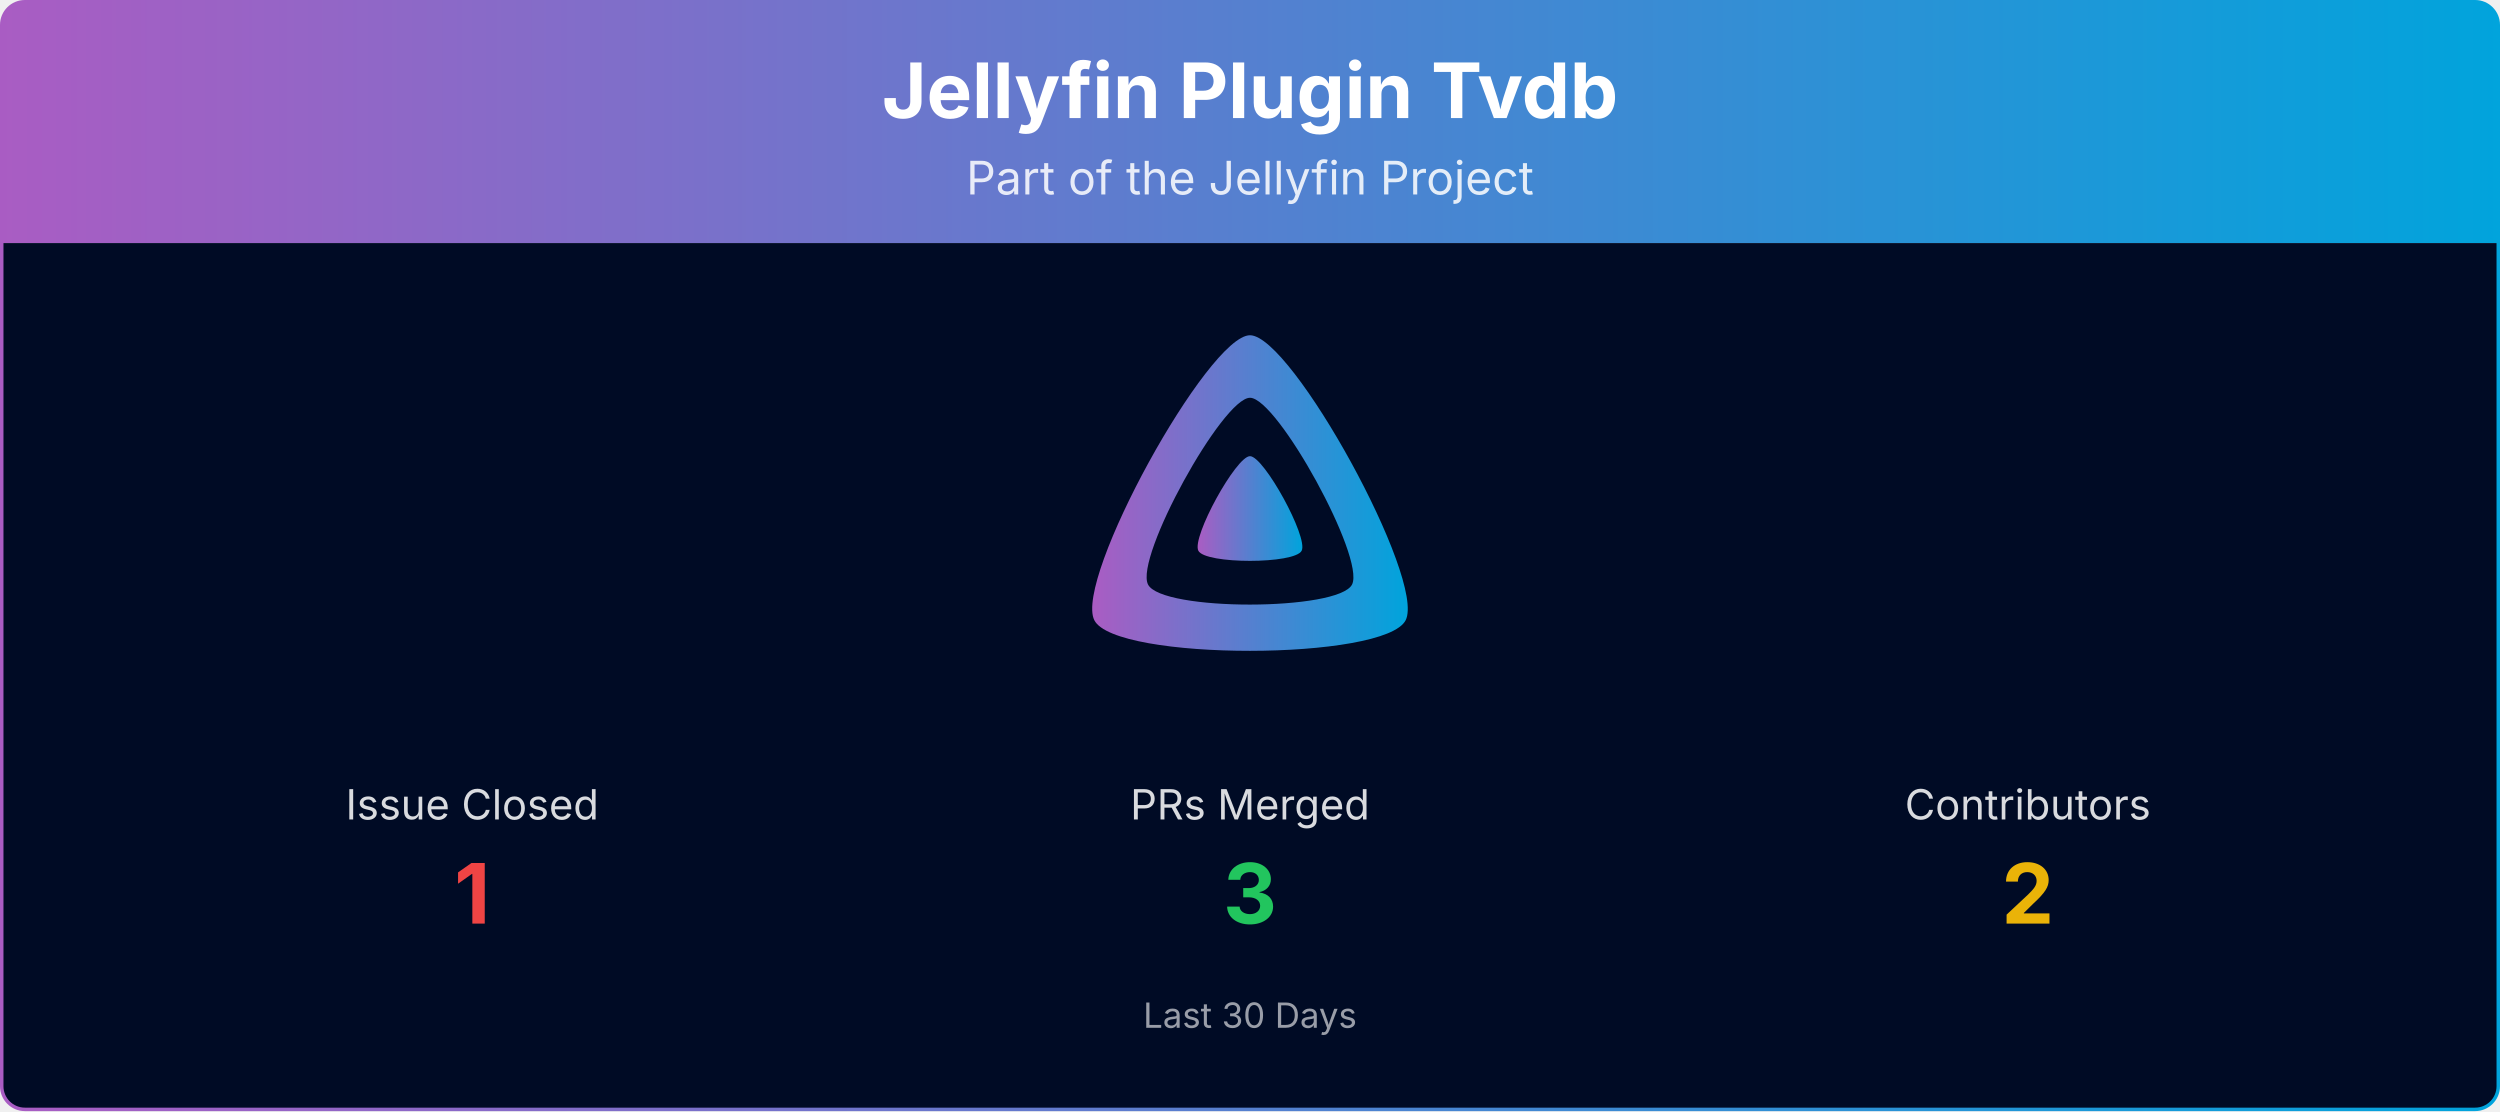
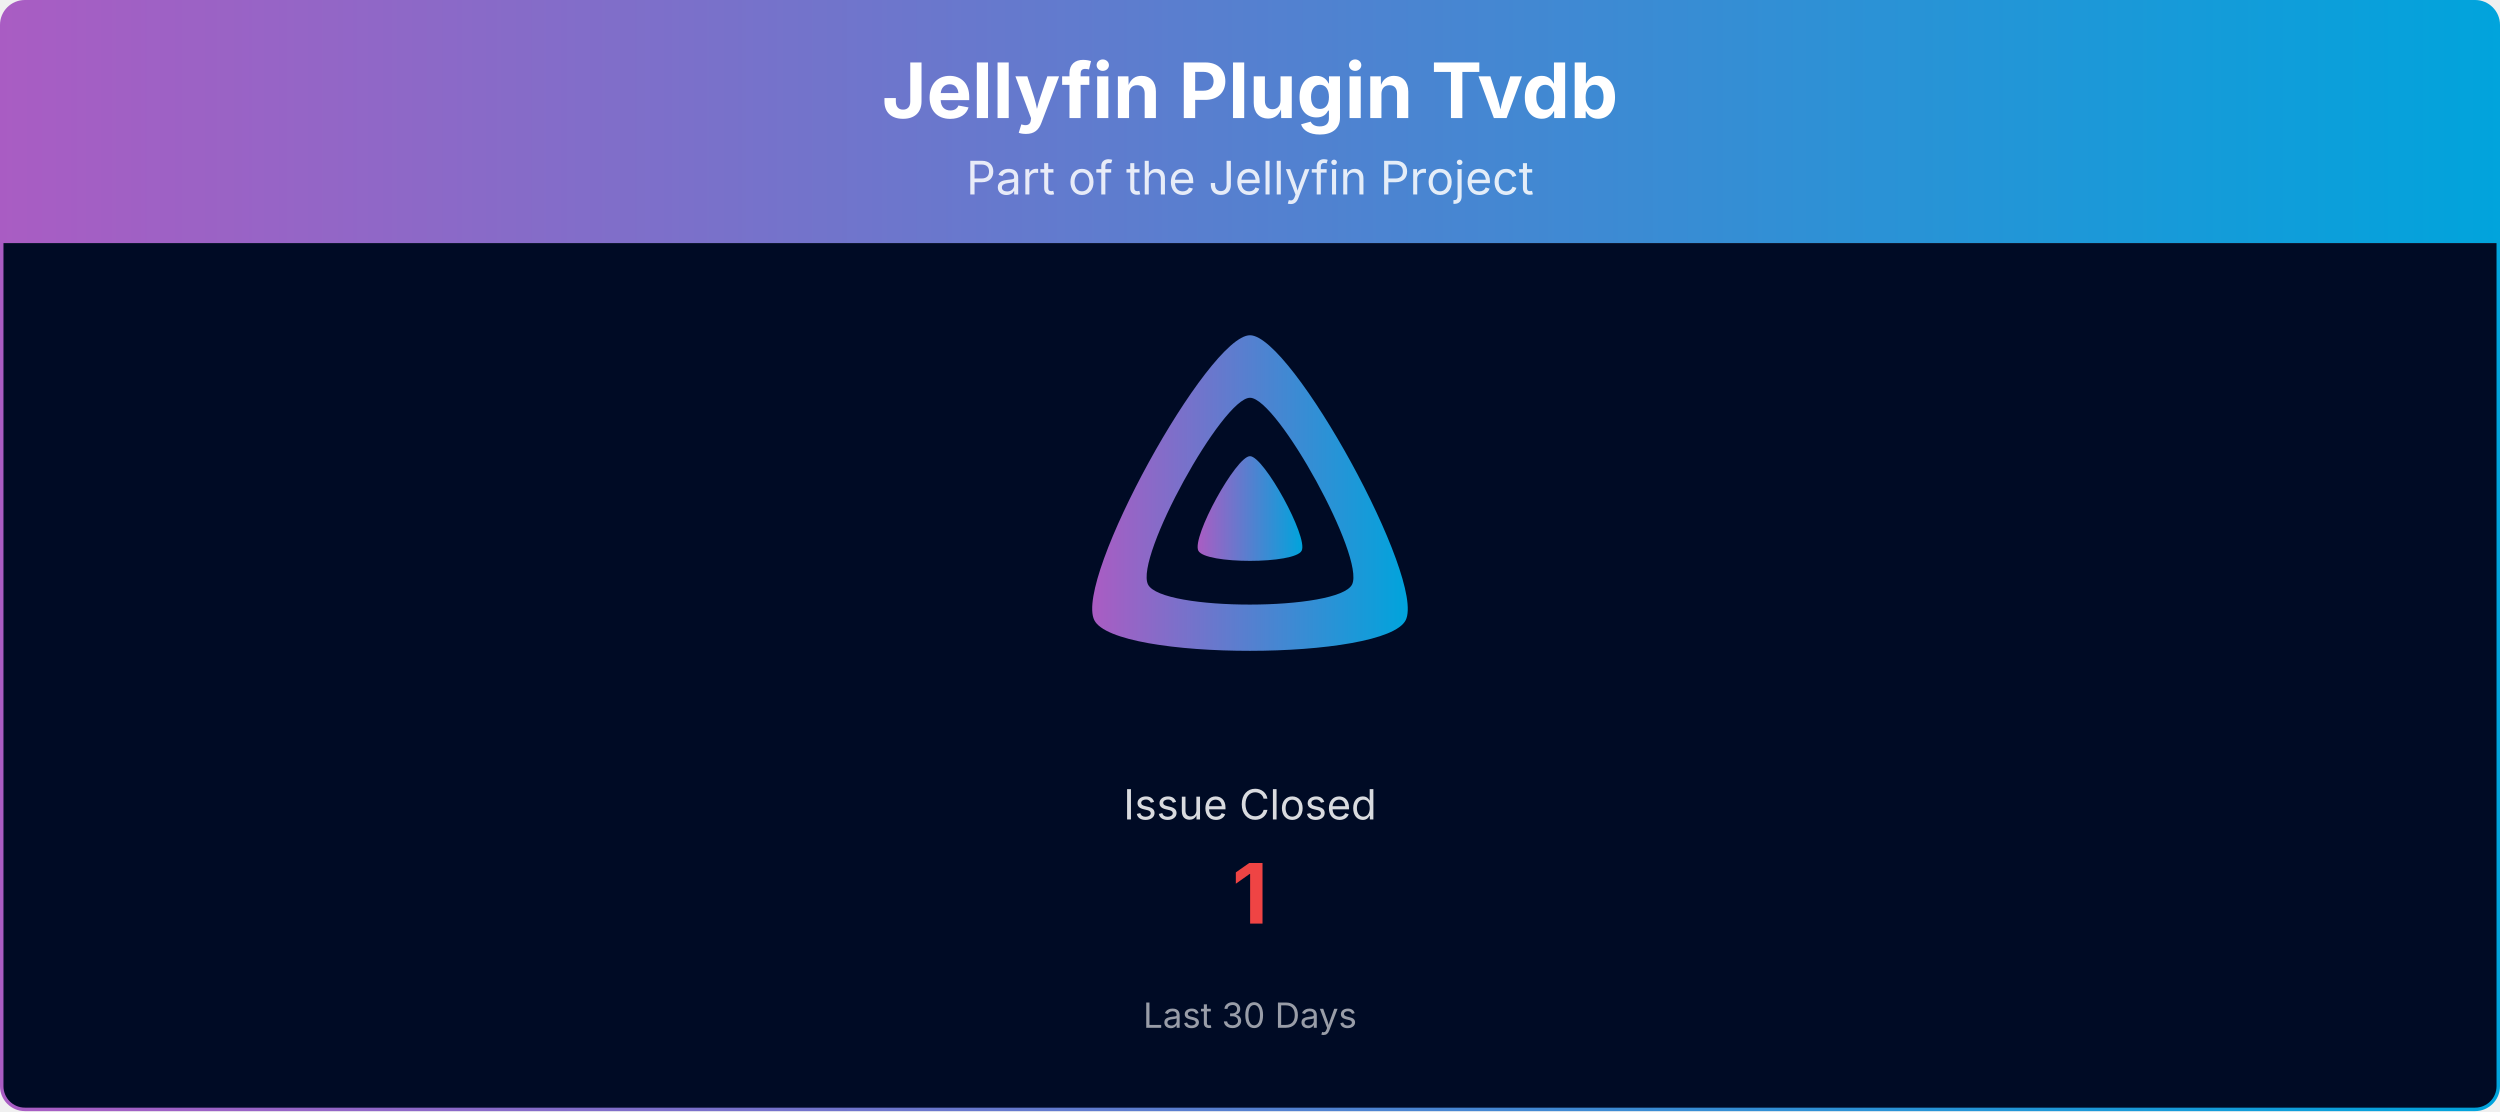
<svg xmlns="http://www.w3.org/2000/svg" viewBox="0 0 1080 480" width="100%" role="img" aria-label="Jellyfin Plugin Tvdb">
  <defs>
    <linearGradient id="banner-jellyfin-plugin-tvdb-grad" x1="0" y1="0" x2="1" y2="0">
      <stop offset="0%" stop-color="#AA5CC3" />
      <stop offset="100%" stop-color="#00A4DC" />
    </linearGradient>
    <clipPath id="banner-jellyfin-plugin-tvdb-grad-clip">
      <rect x="0.75" y="0.75" width="1078.5" height="478.5" rx="10" ry="10" />
    </clipPath>
  </defs>
  <g clip-path="url(#banner-jellyfin-plugin-tvdb-grad-clip)">
    <path d="M0.75,10.75 A10.0,10.0 0 0 1 10.75,0.75 L1069.25,0.75 A10.0,10.0 0 0 1 1079.25,10.75 L1079.25,105.00 L0.75,105.00 Z" fill="url(#banner-jellyfin-plugin-tvdb-grad)" />
    <text x="540.0" y="51" text-anchor="middle" font-size="33" font-weight="700" font-family="Plus Jakarta Sans, system-ui, -apple-system, Segoe UI, sans-serif" fill="#ffffff">Jellyfin Plugin Tvdb</text>
    <text x="540.0" y="84" text-anchor="middle" font-size="20" font-family="Plus Jakarta Sans, system-ui, -apple-system, Segoe UI, sans-serif" fill="#ffffff" opacity="0.85">Part of the Jellyfin Project</text>
    <rect x="0.75" y="105" width="1078.5" height="374.25" fill="#000b25" />
    <g transform="translate(465.00,138.00) scale(0.29297)">
      <path fill="url(#banner-jellyfin-plugin-tvdb-grad)" fill-rule="evenodd" d="M256,23.3c-61.6,0-259.8,359.4-229.6,420.1s429.3,60,459.2,0S317.6,23.3,256,23.3zM406.5,390.8c-19.6,39.3-281.1,39.8-300.9,0s110.1-275.3,150.4-275.3S426.1,351.4,406.5,390.8z" />
      <path fill="url(#banner-jellyfin-plugin-tvdb-grad)" d="M256,201.6c-20.4,0-86.2,119.3-76.2,139.4s142.5,19.9,152.4,0S276.5,201.6,256,201.6z" />
    </g>
-     <text x="204.0" y="354.0" text-anchor="middle" font-size="18" font-family="Plus Jakarta Sans, system-ui, -apple-system, Segoe UI, sans-serif" fill="#ffffff" opacity="0.85">Issue Closed</text>
-     <text x="204.0" y="399.0" text-anchor="middle" font-size="36" font-weight="700" font-family="Plus Jakarta Sans, system-ui, -apple-system, Segoe UI, sans-serif" fill="#ef4444">1</text>
-     <text x="540.0" y="354.0" text-anchor="middle" font-size="18" font-family="Plus Jakarta Sans, system-ui, -apple-system, Segoe UI, sans-serif" fill="#ffffff" opacity="0.85">PRs Merged</text>
-     <text x="540.0" y="399.0" text-anchor="middle" font-size="36" font-weight="700" font-family="Plus Jakarta Sans, system-ui, -apple-system, Segoe UI, sans-serif" fill="#22c55e">3</text>
-     <text x="876.0" y="354.0" text-anchor="middle" font-size="18" font-family="Plus Jakarta Sans, system-ui, -apple-system, Segoe UI, sans-serif" fill="#ffffff" opacity="0.85">Contributors</text>
-     <text x="876.0" y="399.0" text-anchor="middle" font-size="36" font-weight="700" font-family="Plus Jakarta Sans, system-ui, -apple-system, Segoe UI, sans-serif" fill="#eab308">2</text>
+     <text x="540.0" y="354.0" text-anchor="middle" font-size="18" font-family="Plus Jakarta Sans, system-ui, -apple-system, Segoe UI, sans-serif" fill="#ffffff" opacity="0.85">Issue Closed</text>
+     <text x="540.0" y="399.0" text-anchor="middle" font-size="36" font-weight="700" font-family="Plus Jakarta Sans, system-ui, -apple-system, Segoe UI, sans-serif" fill="#ef4444">1</text>
    <text x="540.0" y="444.0" text-anchor="middle" font-size="15" font-family="Plus Jakarta Sans, system-ui, -apple-system, Segoe UI, sans-serif" fill="#ffffff" opacity="0.6">Last 30 Days</text>
  </g>
  <rect x="0.75" y="0.75" width="1078.5" height="478.5" rx="10" ry="10" fill="none" stroke="url(#banner-jellyfin-plugin-tvdb-grad)" stroke-width="1.5" />
</svg>
